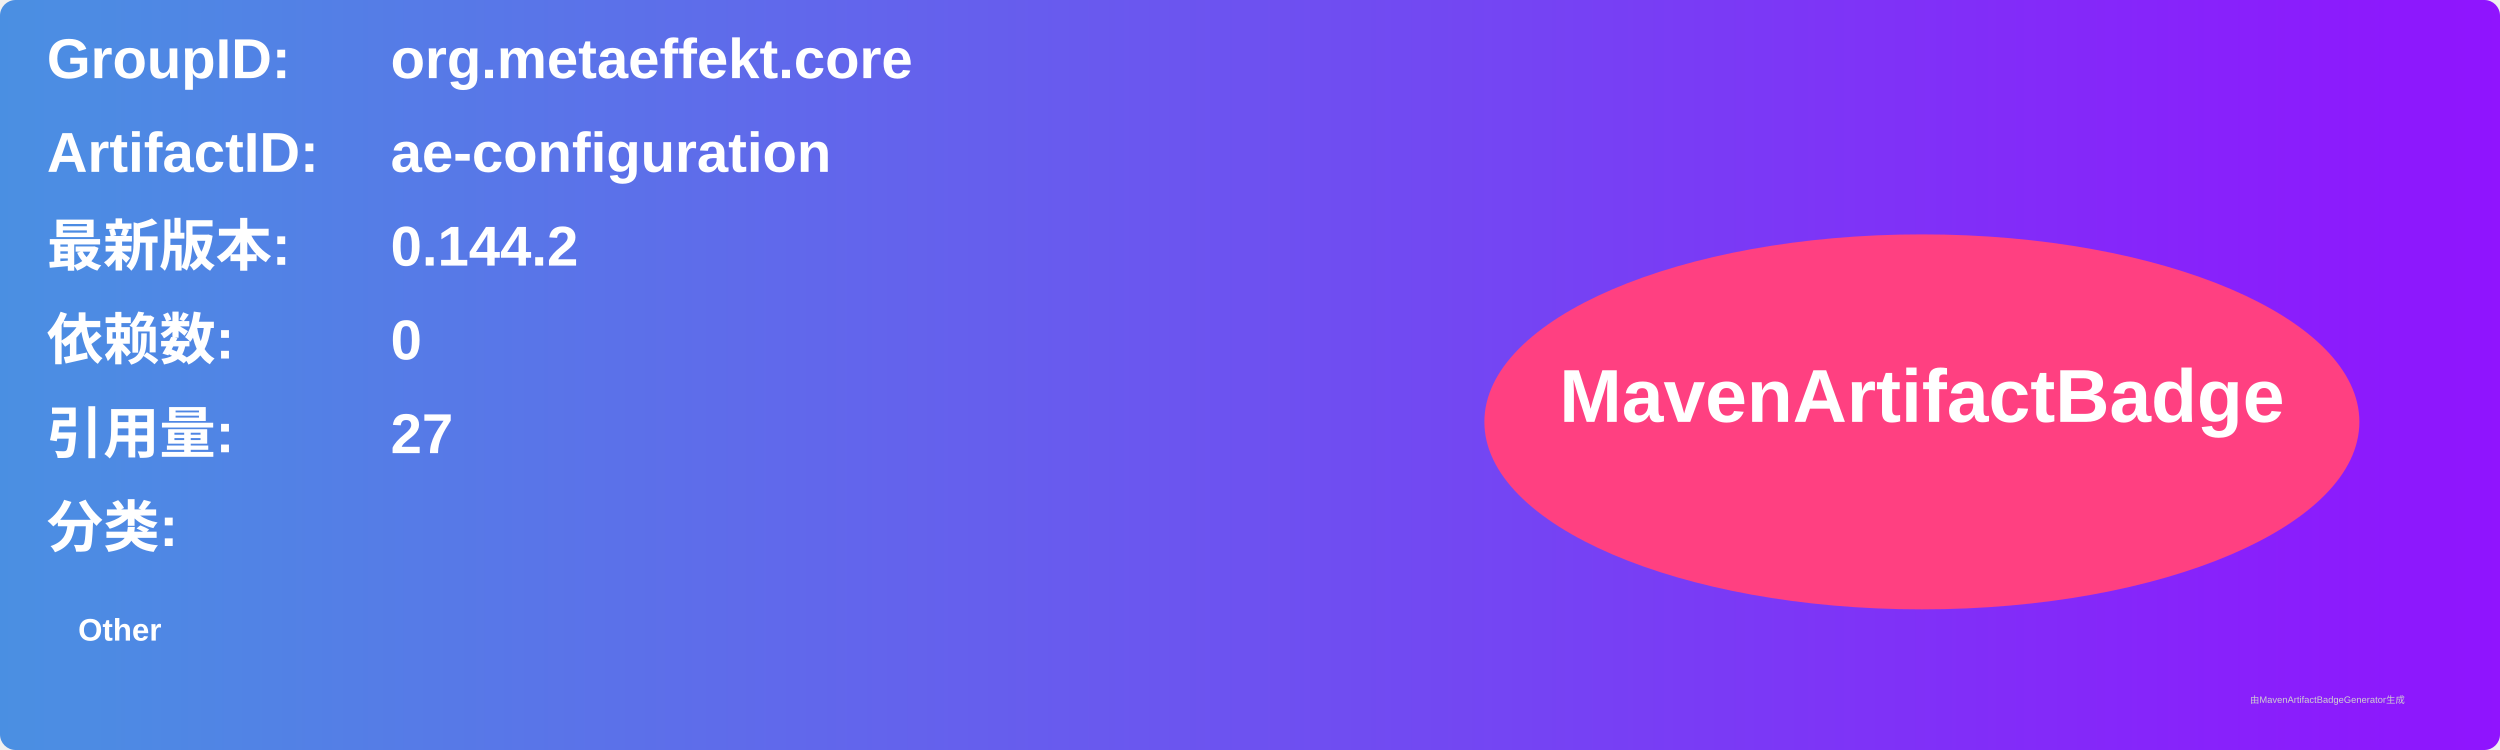
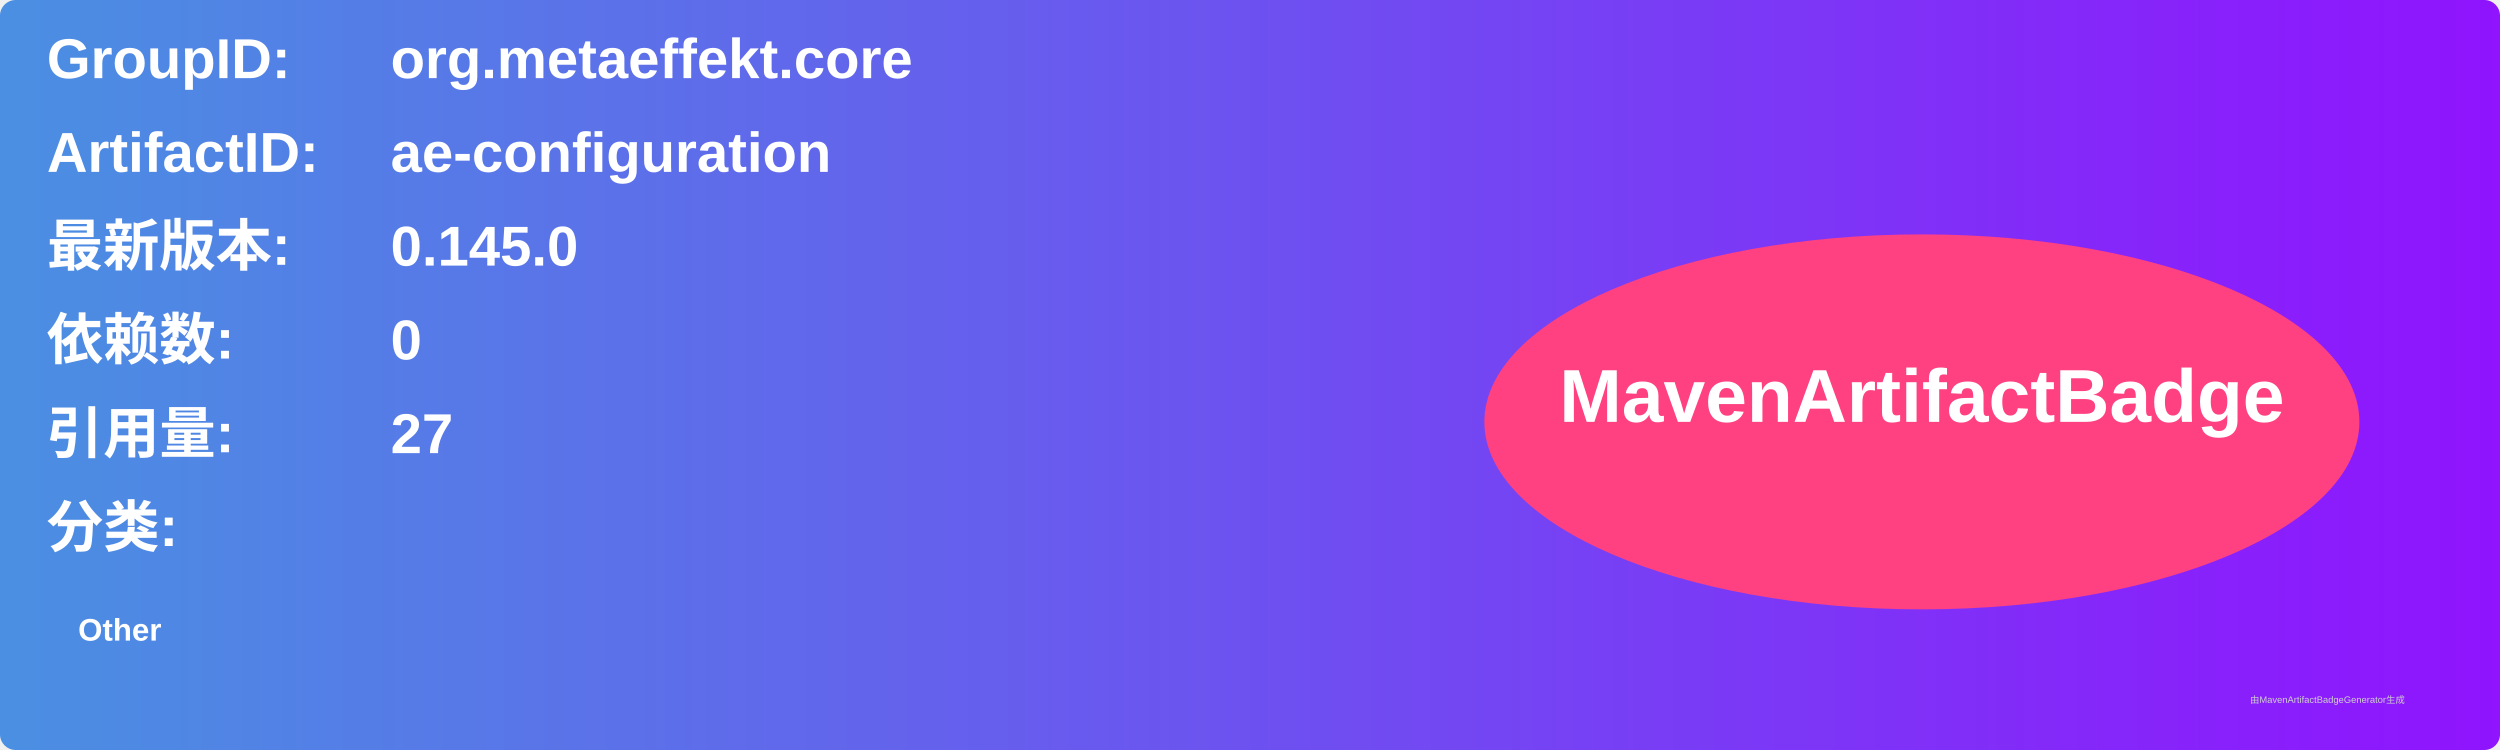
<svg xmlns="http://www.w3.org/2000/svg" width="800" height="240" viewBox="0 0 800 240">
  <linearGradient id="grad" x1="0%" y1="0%" x2="100%" y2="0%">
    <stop offset="0%" stop-color="#4a90e2" />
    <stop offset="100%" stop-color="#9013fe" />
  </linearGradient>
  <rect width="100%" height="100%" rx="5" ry="5" fill="url(#grad)" />
  <g transform="translate(15, 15)">
    <text x="0" y="10" font-family="Arial" font-size="18" fill="white" font-weight="bold" width="260">GroupID:</text>
    <text x="110" y="10" font-family="Arial" font-size="18" fill="white" font-weight="bold" width="460">org.metaeffekt.core</text>
    <text x="0" y="40" font-family="Arial" font-size="18" fill="white" font-weight="bold" width="260">ArtifactID:</text>
    <text x="110" y="40" font-family="Arial" font-size="18" fill="white" font-weight="bold" width="460">ae-configuration</text>
    <text x="0" y="70" font-family="Arial" font-size="18" fill="white" font-weight="bold">最新版本:</text>
    <text x="110" y="70" font-family="Arial" font-size="18" fill="white" font-weight="bold">
-       <tspan font-weight="bold">0.144.2</tspan>
+       <tspan font-weight="bold">0.145.0</tspan>
    </text>
    <text x="0" y="100" font-family="Arial" font-size="18" fill="white" font-weight="bold">依赖数: </text>
    <text x="110" y="100" font-family="Arial" font-size="18" fill="white">
      <tspan font-weight="bold">0</tspan>
    </text>
    <text x="0" y="130" font-family="Arial" font-size="18" fill="white" font-weight="bold">引用量: </text>
    <text x="110" y="130" font-family="Arial" font-size="18" fill="white">
      <tspan font-weight="bold">27</tspan>
    </text>
    <text x="0" y="160" font-family="Arial" font-size="18" fill="white" font-weight="bold">分类:</text>
    <text x="10" y="190" font-family="Arial" font-size="10" fill="white">
      <tspan font-weight="bold">Other</tspan>
    </text>
    <ellipse cx="600" cy="120" rx="140" ry="60" fill="#ff4081" />
    <text x="600" y="120" text-anchor="middle" font-family="Arial" font-size="24" fill="white" font-weight="bold">MavenArtifactBadge</text>
  </g>
  <text x="720" y="225" font-family="Arial" font-size="3" fill="#d0d0d0">由MavenArtifactBadgeGenerator生成</text>
</svg>
